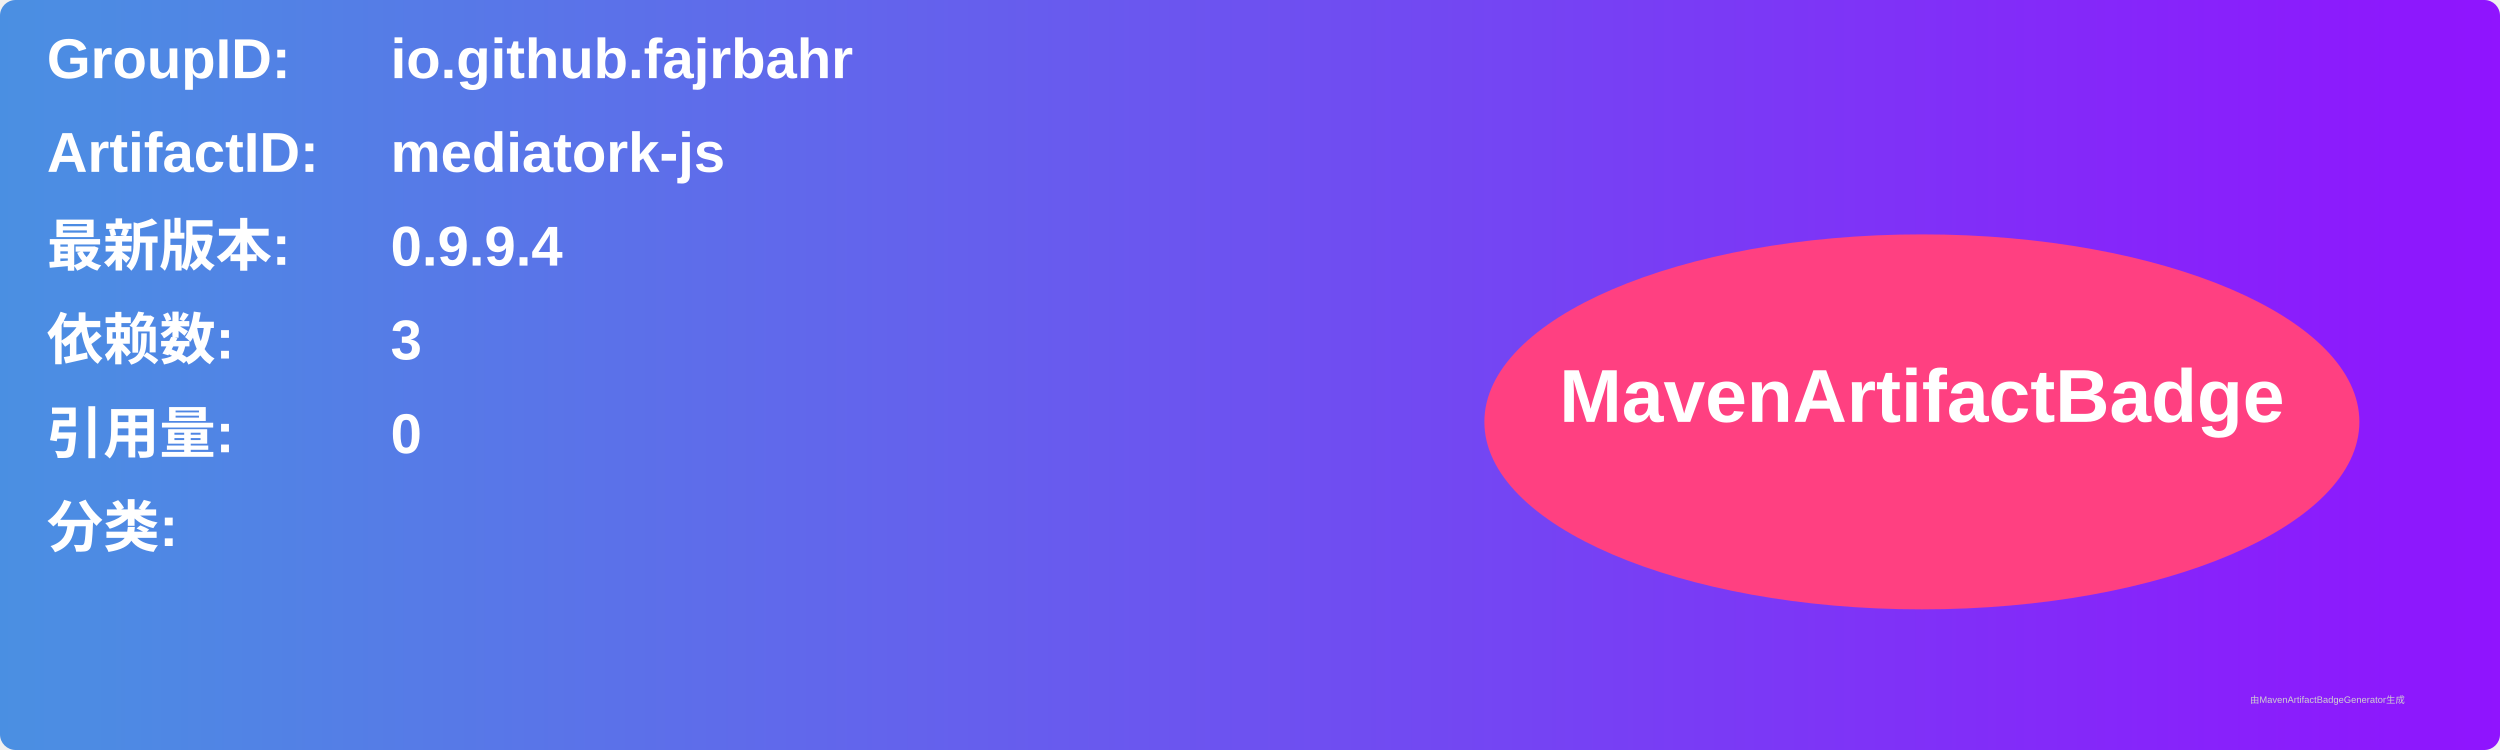
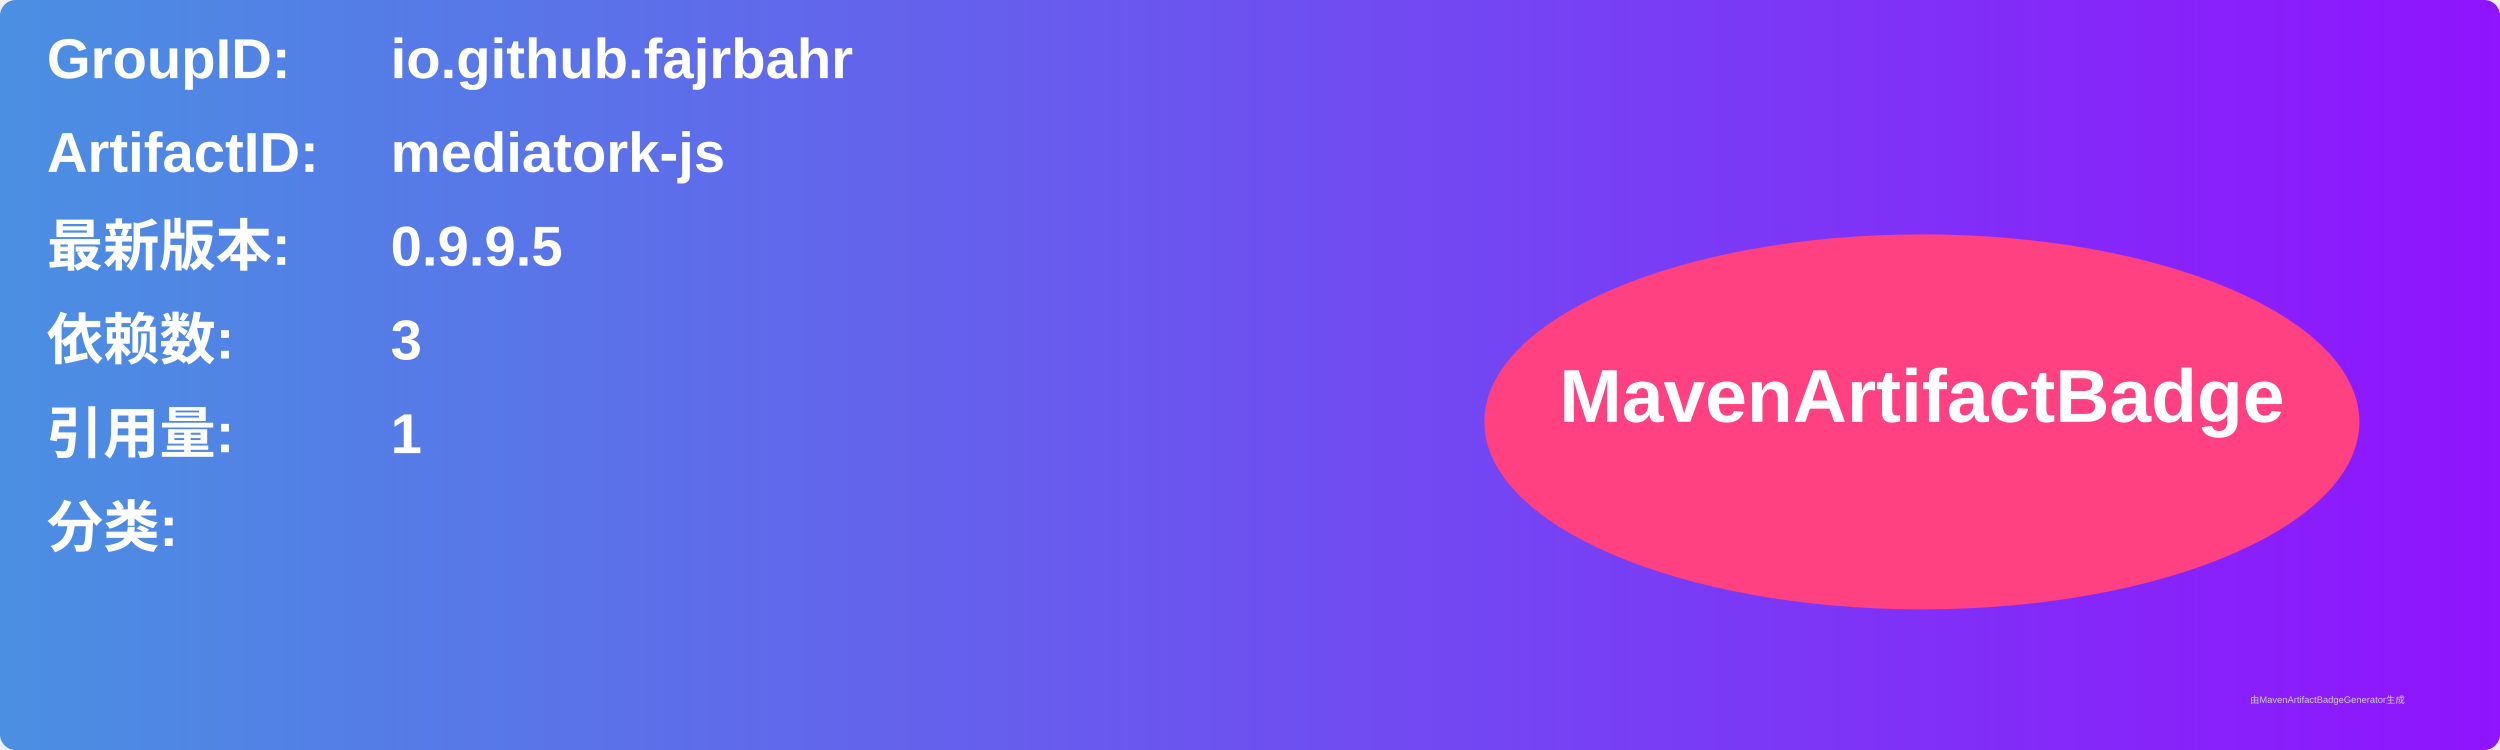
<svg xmlns="http://www.w3.org/2000/svg" width="800" height="240" viewBox="0 0 800 240">
  <linearGradient id="grad" x1="0%" y1="0%" x2="100%" y2="0%">
    <stop offset="0%" stop-color="#4a90e2" />
    <stop offset="100%" stop-color="#9013fe" />
  </linearGradient>
  <rect width="100%" height="100%" rx="5" ry="5" fill="url(#grad)" />
  <g transform="translate(15, 15)">
    <text x="0" y="10" font-family="Arial" font-size="18" fill="white" font-weight="bold" width="260">GroupID:</text>
    <text x="110" y="10" font-family="Arial" font-size="18" fill="white" font-weight="bold" width="460">io.github.fajrbahr</text>
    <text x="0" y="40" font-family="Arial" font-size="18" fill="white" font-weight="bold" width="260">ArtifactID:</text>
    <text x="110" y="40" font-family="Arial" font-size="18" fill="white" font-weight="bold" width="460">mediatork-js</text>
    <text x="0" y="70" font-family="Arial" font-size="18" fill="white" font-weight="bold">最新版本:</text>
    <text x="110" y="70" font-family="Arial" font-size="18" fill="white" font-weight="bold">
-       <tspan font-weight="bold">0.9.9.4</tspan>
+       <tspan font-weight="bold">0.9.9.5</tspan>
    </text>
    <text x="0" y="100" font-family="Arial" font-size="18" fill="white" font-weight="bold">依赖数: </text>
    <text x="110" y="100" font-family="Arial" font-size="18" fill="white">
      <tspan font-weight="bold">3</tspan>
    </text>
    <text x="0" y="130" font-family="Arial" font-size="18" fill="white" font-weight="bold">引用量: </text>
    <text x="110" y="130" font-family="Arial" font-size="18" fill="white">
-       <tspan font-weight="bold">0</tspan>
+       <tspan font-weight="bold">1</tspan>
    </text>
    <text x="0" y="160" font-family="Arial" font-size="18" fill="white" font-weight="bold">分类:</text>
    <text x="10" y="190" font-family="Arial" font-size="10" fill="white">
      <tspan font-weight="bold" />
    </text>
    <ellipse cx="600" cy="120" rx="140" ry="60" fill="#ff4081" />
    <text x="600" y="120" text-anchor="middle" font-family="Arial" font-size="24" fill="white" font-weight="bold">MavenArtifactBadge</text>
  </g>
  <text x="720" y="225" font-family="Arial" font-size="3" fill="#d0d0d0">由MavenArtifactBadgeGenerator生成</text>
</svg>
